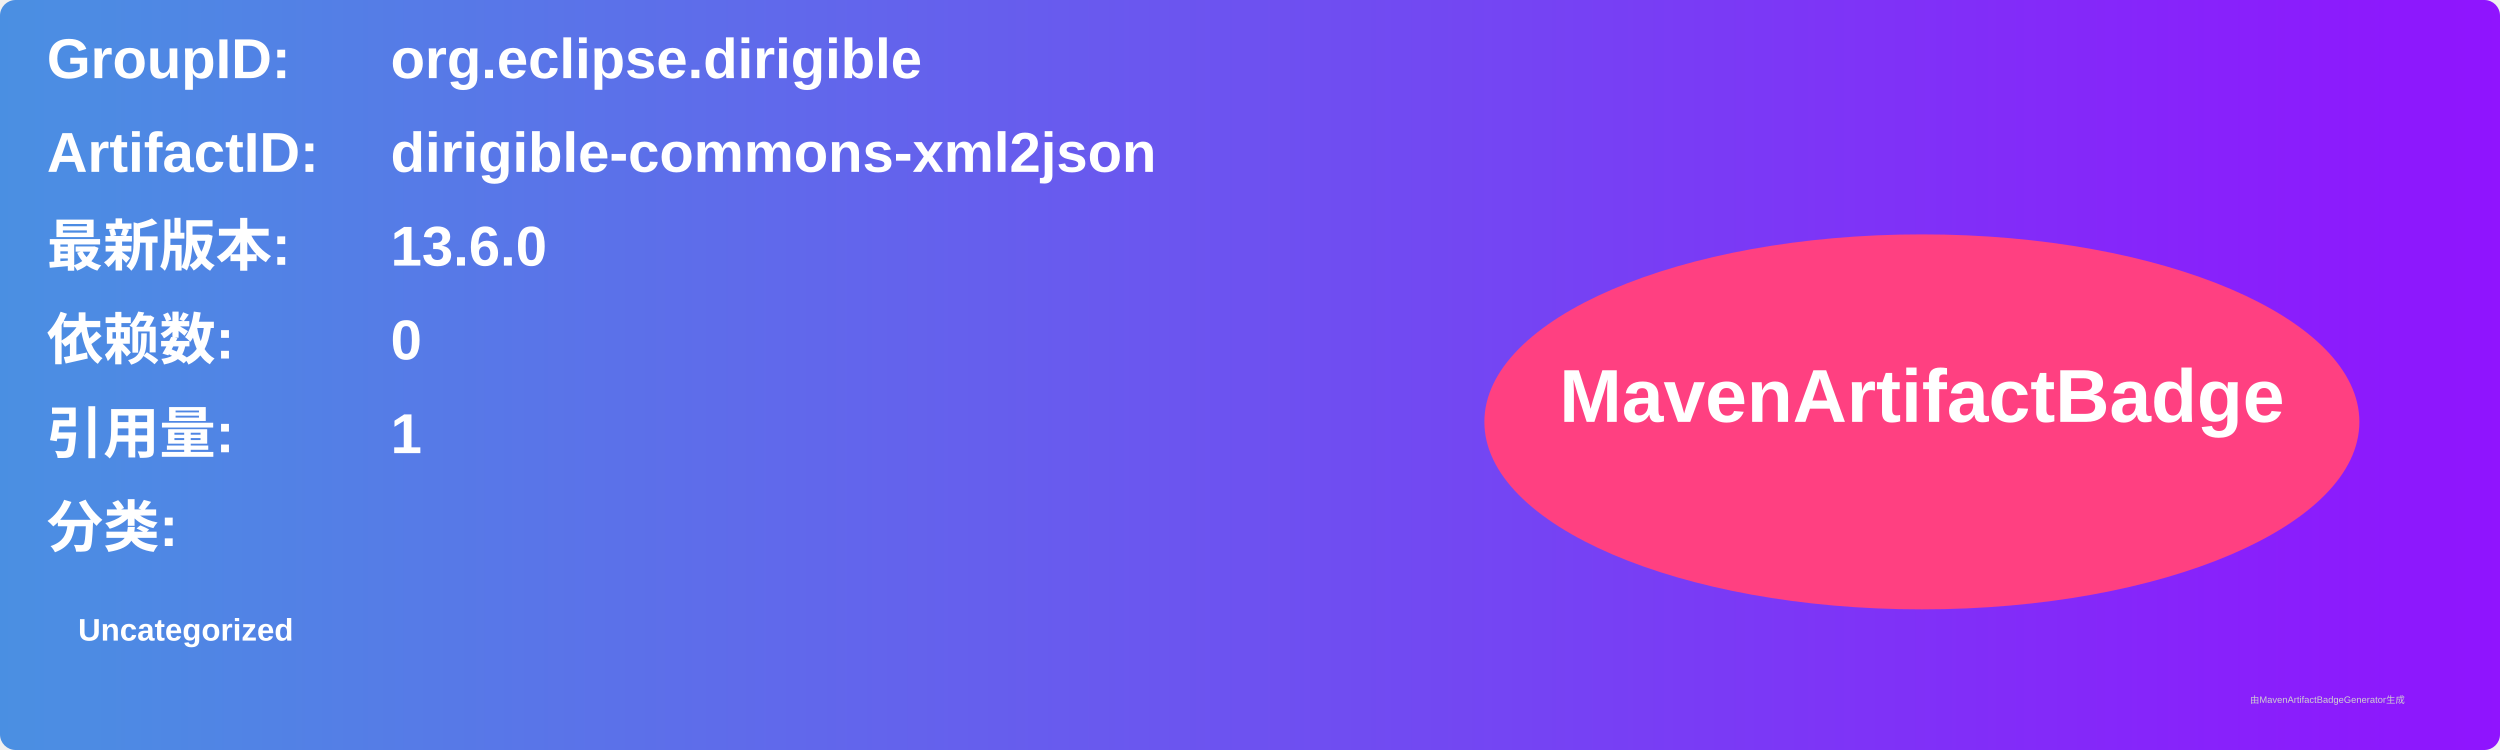
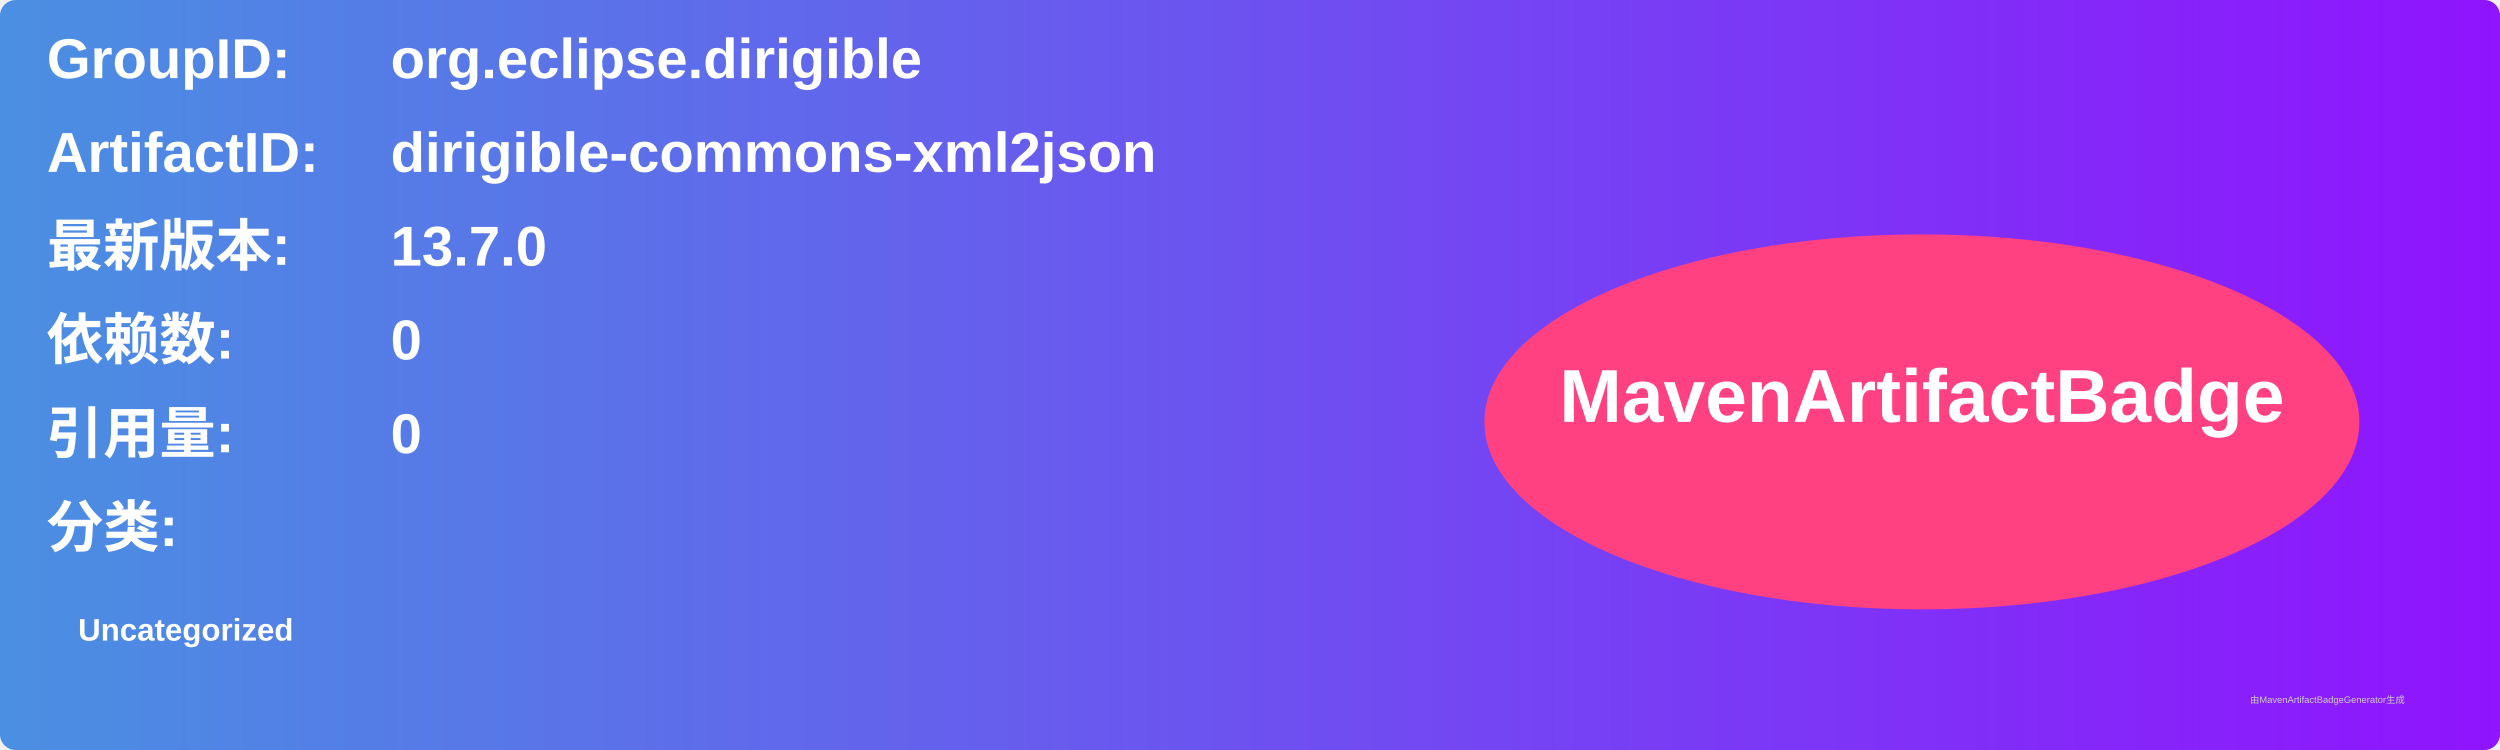
<svg xmlns="http://www.w3.org/2000/svg" width="800" height="240" viewBox="0 0 800 240">
  <linearGradient id="grad" x1="0%" y1="0%" x2="100%" y2="0%">
    <stop offset="0%" stop-color="#4a90e2" />
    <stop offset="100%" stop-color="#9013fe" />
  </linearGradient>
  <rect width="100%" height="100%" rx="5" ry="5" fill="url(#grad)" />
  <g transform="translate(15, 15)">
    <text x="0" y="10" font-family="Arial" font-size="18" fill="white" font-weight="bold" width="260">GroupID:</text>
    <text x="110" y="10" font-family="Arial" font-size="18" fill="white" font-weight="bold" width="460">org.eclipse.dirigible</text>
    <text x="0" y="40" font-family="Arial" font-size="18" fill="white" font-weight="bold" width="260">ArtifactID:</text>
    <text x="110" y="40" font-family="Arial" font-size="18" fill="white" font-weight="bold" width="460">dirigible-commons-xml2json</text>
    <text x="0" y="70" font-family="Arial" font-size="18" fill="white" font-weight="bold">最新版本:</text>
    <text x="110" y="70" font-family="Arial" font-size="18" fill="white" font-weight="bold">
-       <tspan font-weight="bold">13.6.0</tspan>
+       <tspan font-weight="bold">13.7.0</tspan>
    </text>
    <text x="0" y="100" font-family="Arial" font-size="18" fill="white" font-weight="bold">依赖数: </text>
    <text x="110" y="100" font-family="Arial" font-size="18" fill="white">
      <tspan font-weight="bold">0</tspan>
    </text>
    <text x="0" y="130" font-family="Arial" font-size="18" fill="white" font-weight="bold">引用量: </text>
    <text x="110" y="130" font-family="Arial" font-size="18" fill="white">
-       <tspan font-weight="bold">1</tspan>
+       <tspan font-weight="bold">0</tspan>
    </text>
    <text x="0" y="160" font-family="Arial" font-size="18" fill="white" font-weight="bold">分类:</text>
    <text x="10" y="190" font-family="Arial" font-size="10" fill="white">
      <tspan font-weight="bold">Uncategorized</tspan>
    </text>
    <ellipse cx="600" cy="120" rx="140" ry="60" fill="#ff4081" />
    <text x="600" y="120" text-anchor="middle" font-family="Arial" font-size="24" fill="white" font-weight="bold">MavenArtifactBadge</text>
  </g>
  <text x="720" y="225" font-family="Arial" font-size="3" fill="#d0d0d0">由MavenArtifactBadgeGenerator生成</text>
</svg>
